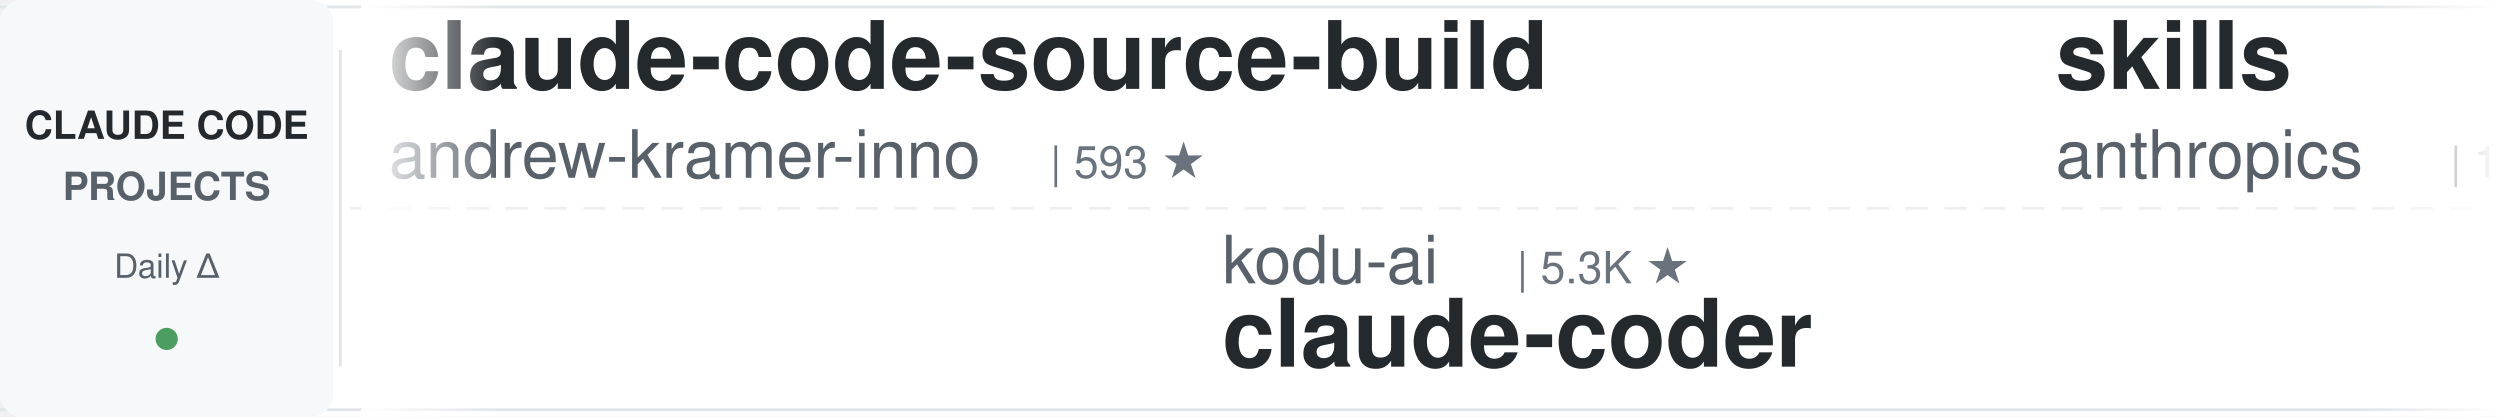
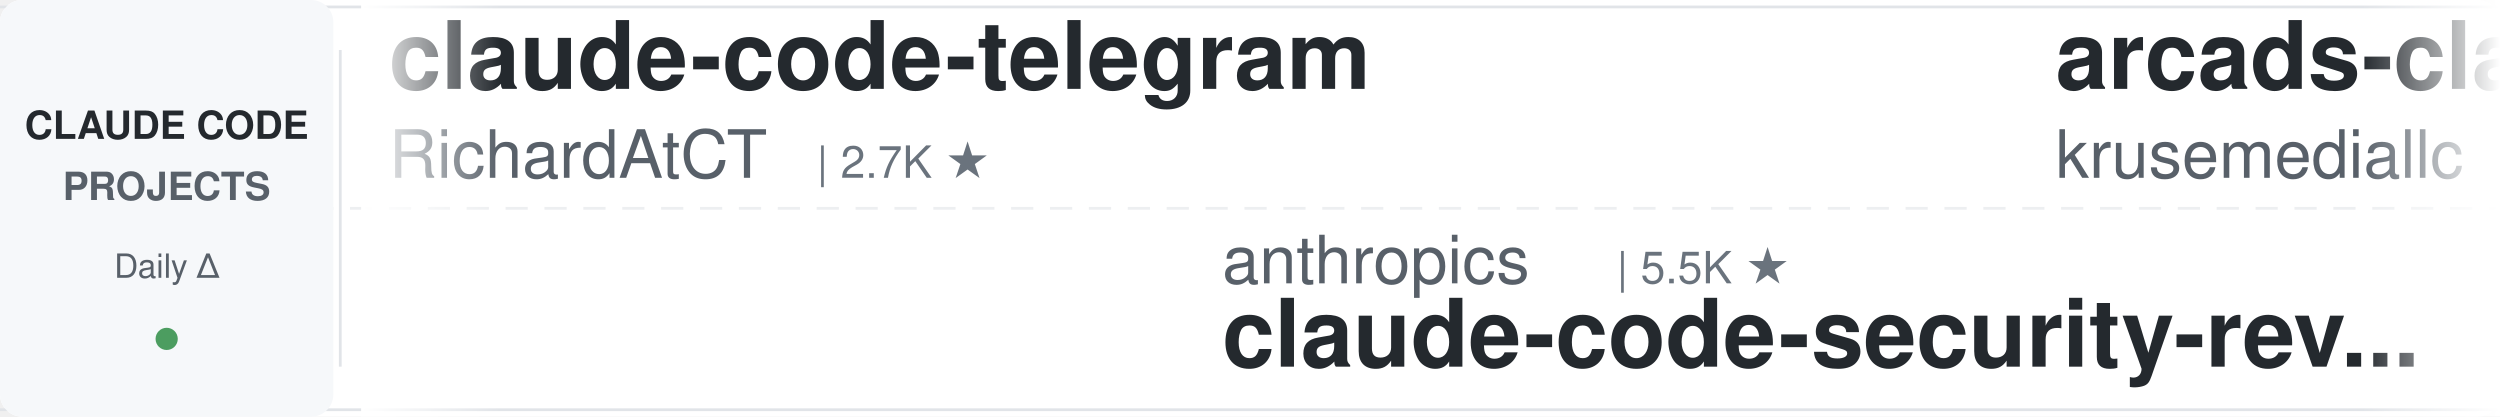
<svg xmlns="http://www.w3.org/2000/svg" width="900" height="150">
  <defs>
    <linearGradient id="leftFade" x1="0%" y1="0%" x2="100%" y2="0%">
      <stop offset="0%" style="stop-color:#ffffff;stop-opacity:1" />
      <stop offset="100%" style="stop-color:#ffffff;stop-opacity:0" />
    </linearGradient>
    <linearGradient id="rightFade" x1="0%" y1="0%" x2="100%" y2="0%">
      <stop offset="0%" style="stop-color:#ffffff;stop-opacity:0" />
      <stop offset="100%" style="stop-color:#ffffff;stop-opacity:1" />
    </linearGradient>
  </defs>
  <rect width="900" height="150" fill="#ffffff" rx="8" />
  <rect x="0" y="2" width="900" height="1" fill="#e1e4e8" />
  <rect x="0" y="147" width="900" height="1" fill="#e1e4e8" />
  <line x1="0" y1="75" x2="900" y2="75" stroke="#e1e4e8" stroke-width="1" stroke-dasharray="8 6" opacity="0.6" />
  <rect x="0" y="0" width="120" height="150" fill="#f6f8fa" rx="8" />
  <text x="60" y="50" font-family="-apple-system, BlinkMacSystemFont, 'Segoe UI', Helvetica, Arial, sans-serif" font-size="14" font-weight="600" fill="#24292e" text-anchor="middle">CLAUDE CODE</text>
  <text x="60" y="72" font-family="-apple-system, BlinkMacSystemFont, 'Segoe UI', Helvetica, Arial, sans-serif" font-size="14" font-weight="600" fill="#586069" text-anchor="middle">PROJECTS</text>
  <text x="60" y="100" font-family="-apple-system, BlinkMacSystemFont, 'Segoe UI', Helvetica, Arial, sans-serif" font-size="12" font-weight="500" fill="#586069" text-anchor="middle">Daily Δ</text>
  <circle cx="60" cy="122" r="4" fill="#22863a" opacity="0.8" />
  <rect x="122" y="18" width="1" height="114" fill="#e1e4e8" />
  <clipPath id="tickerClip">
    <rect x="130" y="0" width="770" height="150" />
  </clipPath>
  <g clip-path="url(#tickerClip)">
    <g id="tickerItems">
      <animateTransform attributeName="transform" attributeType="XML" type="translate" from="0 0" to="-3000 0" dur="54s" repeatCount="indefinite" />
      <g transform="translate(0, 0)">
-         <text x="140" y="32" font-family="-apple-system, BlinkMacSystemFont, 'Segoe UI', Helvetica, Arial, sans-serif" font-size="34" font-weight="600" fill="#24292e">claude-code-source-build</text>
-         <text x="140" y="64" font-family="-apple-system, BlinkMacSystemFont, 'Segoe UI', Helvetica, Arial, sans-serif" font-size="24" font-weight="400" fill="#586069">andrew-kramer-inno</text>
-         <text x="378" y="64" font-family="-apple-system, BlinkMacSystemFont, 'Segoe UI', Helvetica, Arial, sans-serif" font-size="16" font-weight="500" fill="#6a737d">| 593 ★</text>
+         <text x="140" y="32" font-family="-apple-system, BlinkMacSystemFont, 'Segoe UI', Helvetica, Arial, sans-serif" font-size="34" font-weight="600" fill="#24292e">claude-code-telegram</text>
+         <text x="140" y="64" font-family="-apple-system, BlinkMacSystemFont, 'Segoe UI', Helvetica, Arial, sans-serif" font-size="24" font-weight="400" fill="#586069">RichardAtCT</text>
+         <text x="294" y="64" font-family="-apple-system, BlinkMacSystemFont, 'Segoe UI', Helvetica, Arial, sans-serif" font-size="16" font-weight="500" fill="#6a737d">| 2.7K ★</text>
      </g>
      <g transform="translate(300, 0)">
-         <text x="140" y="102" font-family="-apple-system, BlinkMacSystemFont, 'Segoe UI', Helvetica, Arial, sans-serif" font-size="24" font-weight="400" fill="#586069">kodu-ai</text>
-         <text x="246" y="102" font-family="-apple-system, BlinkMacSystemFont, 'Segoe UI', Helvetica, Arial, sans-serif" font-size="16" font-weight="500" fill="#6a737d">| 5.3K ★</text>
-         <text x="140" y="132" font-family="-apple-system, BlinkMacSystemFont, 'Segoe UI', Helvetica, Arial, sans-serif" font-size="34" font-weight="600" fill="#24292e">claude-coder</text>
+         <text x="140" y="102" font-family="-apple-system, BlinkMacSystemFont, 'Segoe UI', Helvetica, Arial, sans-serif" font-size="24" font-weight="400" fill="#586069">anthropics</text>
+         <text x="282" y="102" font-family="-apple-system, BlinkMacSystemFont, 'Segoe UI', Helvetica, Arial, sans-serif" font-size="16" font-weight="500" fill="#6a737d">| 5.5K ★</text>
+         <text x="140" y="132" font-family="-apple-system, BlinkMacSystemFont, 'Segoe UI', Helvetica, Arial, sans-serif" font-size="34" font-weight="600" fill="#24292e">claude-code-security-rev...</text>
      </g>
      <g transform="translate(600, 0)">
-         <text x="140" y="32" font-family="-apple-system, BlinkMacSystemFont, 'Segoe UI', Helvetica, Arial, sans-serif" font-size="34" font-weight="600" fill="#24292e">skills</text>
-         <text x="140" y="64" font-family="-apple-system, BlinkMacSystemFont, 'Segoe UI', Helvetica, Arial, sans-serif" font-size="24" font-weight="400" fill="#586069">anthropics</text>
-         <text x="282" y="64" font-family="-apple-system, BlinkMacSystemFont, 'Segoe UI', Helvetica, Arial, sans-serif" font-size="16" font-weight="500" fill="#6a737d">| 158.0K ★</text>
+         <text x="140" y="32" font-family="-apple-system, BlinkMacSystemFont, 'Segoe UI', Helvetica, Arial, sans-serif" font-size="34" font-weight="600" fill="#24292e">arcads-claude-code</text>
+         <text x="140" y="64" font-family="-apple-system, BlinkMacSystemFont, 'Segoe UI', Helvetica, Arial, sans-serif" font-size="24" font-weight="400" fill="#586069">krusemediallc</text>
+         <text x="318" y="64" font-family="-apple-system, BlinkMacSystemFont, 'Segoe UI', Helvetica, Arial, sans-serif" font-size="16" font-weight="500" fill="#6a737d">| 952 ★</text>
      </g>
      <g transform="translate(900, 0)">
-         <text x="140" y="102" font-family="-apple-system, BlinkMacSystemFont, 'Segoe UI', Helvetica, Arial, sans-serif" font-size="24" font-weight="400" fill="#586069">davila7</text>
-         <text x="246" y="102" font-family="-apple-system, BlinkMacSystemFont, 'Segoe UI', Helvetica, Arial, sans-serif" font-size="16" font-weight="500" fill="#6a737d">| 28.4K ★</text>
-         <text x="140" y="132" font-family="-apple-system, BlinkMacSystemFont, 'Segoe UI', Helvetica, Arial, sans-serif" font-size="34" font-weight="600" fill="#24292e">claude-code-templates</text>
+         <text x="140" y="102" font-family="-apple-system, BlinkMacSystemFont, 'Segoe UI', Helvetica, Arial, sans-serif" font-size="24" font-weight="400" fill="#586069">luongnv89</text>
+         <text x="270" y="102" font-family="-apple-system, BlinkMacSystemFont, 'Segoe UI', Helvetica, Arial, sans-serif" font-size="16" font-weight="500" fill="#6a737d">| 39.2K ★</text>
+         <text x="140" y="132" font-family="-apple-system, BlinkMacSystemFont, 'Segoe UI', Helvetica, Arial, sans-serif" font-size="34" font-weight="600" fill="#24292e">claude-howto</text>
      </g>
      <g transform="translate(1200, 0)">
-         <text x="140" y="32" font-family="-apple-system, BlinkMacSystemFont, 'Segoe UI', Helvetica, Arial, sans-serif" font-size="34" font-weight="600" fill="#24292e">claude-howto</text>
-         <text x="140" y="64" font-family="-apple-system, BlinkMacSystemFont, 'Segoe UI', Helvetica, Arial, sans-serif" font-size="24" font-weight="400" fill="#586069">luongnv89</text>
-         <text x="270" y="64" font-family="-apple-system, BlinkMacSystemFont, 'Segoe UI', Helvetica, Arial, sans-serif" font-size="16" font-weight="500" fill="#6a737d">| 39.2K ★</text>
+         <text x="140" y="32" font-family="-apple-system, BlinkMacSystemFont, 'Segoe UI', Helvetica, Arial, sans-serif" font-size="34" font-weight="600" fill="#24292e">ralph-claude-code</text>
+         <text x="140" y="64" font-family="-apple-system, BlinkMacSystemFont, 'Segoe UI', Helvetica, Arial, sans-serif" font-size="24" font-weight="400" fill="#586069">frankbria</text>
+         <text x="270" y="64" font-family="-apple-system, BlinkMacSystemFont, 'Segoe UI', Helvetica, Arial, sans-serif" font-size="16" font-weight="500" fill="#6a737d">| 9.5K ★</text>
      </g>
      <g transform="translate(1500, 0)">
-         <text x="140" y="102" font-family="-apple-system, BlinkMacSystemFont, 'Segoe UI', Helvetica, Arial, sans-serif" font-size="24" font-weight="400" fill="#586069">jqueryscript</text>
-         <text x="306" y="102" font-family="-apple-system, BlinkMacSystemFont, 'Segoe UI', Helvetica, Arial, sans-serif" font-size="16" font-weight="500" fill="#6a737d">| 455 ★</text>
-         <text x="140" y="132" font-family="-apple-system, BlinkMacSystemFont, 'Segoe UI', Helvetica, Arial, sans-serif" font-size="34" font-weight="600" fill="#24292e">awesome-claude-code</text>
+         <text x="140" y="102" font-family="-apple-system, BlinkMacSystemFont, 'Segoe UI', Helvetica, Arial, sans-serif" font-size="24" font-weight="400" fill="#586069">rohitg00</text>
+         <text x="258" y="102" font-family="-apple-system, BlinkMacSystemFont, 'Segoe UI', Helvetica, Arial, sans-serif" font-size="16" font-weight="500" fill="#6a737d">| 2.2K ★</text>
+         <text x="140" y="132" font-family="-apple-system, BlinkMacSystemFont, 'Segoe UI', Helvetica, Arial, sans-serif" font-size="34" font-weight="600" fill="#24292e">awesome-claude-code-tool...</text>
      </g>
      <g transform="translate(1800, 0)">
-         <text x="140" y="32" font-family="-apple-system, BlinkMacSystemFont, 'Segoe UI', Helvetica, Arial, sans-serif" font-size="34" font-weight="600" fill="#24292e">claude-code-from-scratch</text>
-         <text x="140" y="64" font-family="-apple-system, BlinkMacSystemFont, 'Segoe UI', Helvetica, Arial, sans-serif" font-size="24" font-weight="400" fill="#586069">Windy3f3f3f3f</text>
-         <text x="318" y="64" font-family="-apple-system, BlinkMacSystemFont, 'Segoe UI', Helvetica, Arial, sans-serif" font-size="16" font-weight="500" fill="#6a737d">| 2.1K ★</text>
+         <text x="140" y="32" font-family="-apple-system, BlinkMacSystemFont, 'Segoe UI', Helvetica, Arial, sans-serif" font-size="34" font-weight="600" fill="#24292e">claude-code-infrastructu...</text>
+         <text x="140" y="64" font-family="-apple-system, BlinkMacSystemFont, 'Segoe UI', Helvetica, Arial, sans-serif" font-size="24" font-weight="400" fill="#586069">diet103</text>
+         <text x="246" y="64" font-family="-apple-system, BlinkMacSystemFont, 'Segoe UI', Helvetica, Arial, sans-serif" font-size="16" font-weight="500" fill="#6a737d">| 9.7K ★</text>
      </g>
      <g transform="translate(2100, 0)">
-         <text x="140" y="102" font-family="-apple-system, BlinkMacSystemFont, 'Segoe UI', Helvetica, Arial, sans-serif" font-size="24" font-weight="400" fill="#586069">LING71671</text>
-         <text x="270" y="102" font-family="-apple-system, BlinkMacSystemFont, 'Segoe UI', Helvetica, Arial, sans-serif" font-size="16" font-weight="500" fill="#6a737d">| 907 ★</text>
-         <text x="140" y="132" font-family="-apple-system, BlinkMacSystemFont, 'Segoe UI', Helvetica, Arial, sans-serif" font-size="34" font-weight="600" fill="#24292e">Open-ClaudeCode</text>
+         <text x="140" y="102" font-family="-apple-system, BlinkMacSystemFont, 'Segoe UI', Helvetica, Arial, sans-serif" font-size="24" font-weight="400" fill="#586069">alirezarezvani</text>
+         <text x="330" y="102" font-family="-apple-system, BlinkMacSystemFont, 'Segoe UI', Helvetica, Arial, sans-serif" font-size="16" font-weight="500" fill="#6a737d">| 19.9K ★</text>
+         <text x="140" y="132" font-family="-apple-system, BlinkMacSystemFont, 'Segoe UI', Helvetica, Arial, sans-serif" font-size="34" font-weight="600" fill="#24292e">claude-skills</text>
      </g>
      <g transform="translate(2400, 0)">
-         <text x="140" y="32" font-family="-apple-system, BlinkMacSystemFont, 'Segoe UI', Helvetica, Arial, sans-serif" font-size="34" font-weight="600" fill="#24292e">claude-code-harness</text>
-         <text x="140" y="64" font-family="-apple-system, BlinkMacSystemFont, 'Segoe UI', Helvetica, Arial, sans-serif" font-size="24" font-weight="400" fill="#586069">Chachamaru127</text>
-         <text x="318" y="64" font-family="-apple-system, BlinkMacSystemFont, 'Segoe UI', Helvetica, Arial, sans-serif" font-size="16" font-weight="500" fill="#6a737d">| 2.9K ★</text>
+         <text x="140" y="32" font-family="-apple-system, BlinkMacSystemFont, 'Segoe UI', Helvetica, Arial, sans-serif" font-size="34" font-weight="600" fill="#24292e">claude-code-my-workflow</text>
+         <text x="140" y="64" font-family="-apple-system, BlinkMacSystemFont, 'Segoe UI', Helvetica, Arial, sans-serif" font-size="24" font-weight="400" fill="#586069">pedrohcgs</text>
+         <text x="270" y="64" font-family="-apple-system, BlinkMacSystemFont, 'Segoe UI', Helvetica, Arial, sans-serif" font-size="16" font-weight="500" fill="#6a737d">| 1.4K ★</text>
      </g>
      <g transform="translate(2700, 0)">
-         <text x="140" y="102" font-family="-apple-system, BlinkMacSystemFont, 'Segoe UI', Helvetica, Arial, sans-serif" font-size="24" font-weight="400" fill="#586069">Yuyz0112</text>
-         <text x="258" y="102" font-family="-apple-system, BlinkMacSystemFont, 'Segoe UI', Helvetica, Arial, sans-serif" font-size="16" font-weight="500" fill="#6a737d">| 2.4K ★</text>
-         <text x="140" y="132" font-family="-apple-system, BlinkMacSystemFont, 'Segoe UI', Helvetica, Arial, sans-serif" font-size="34" font-weight="600" fill="#24292e">claude-code-reverse</text>
+         <text x="140" y="102" font-family="-apple-system, BlinkMacSystemFont, 'Segoe UI', Helvetica, Arial, sans-serif" font-size="24" font-weight="400" fill="#586069">liuup</text>
+         <text x="222" y="102" font-family="-apple-system, BlinkMacSystemFont, 'Segoe UI', Helvetica, Arial, sans-serif" font-size="16" font-weight="500" fill="#6a737d">| 3.4K ★</text>
+         <text x="140" y="132" font-family="-apple-system, BlinkMacSystemFont, 'Segoe UI', Helvetica, Arial, sans-serif" font-size="34" font-weight="600" fill="#24292e">claude-code-analysis</text>
      </g>
      <g transform="translate(3000, 0)">
-         <text x="140" y="32" font-family="-apple-system, BlinkMacSystemFont, 'Segoe UI', Helvetica, Arial, sans-serif" font-size="34" font-weight="600" fill="#24292e">claude-code-source-build</text>
-         <text x="140" y="64" font-family="-apple-system, BlinkMacSystemFont, 'Segoe UI', Helvetica, Arial, sans-serif" font-size="24" font-weight="400" fill="#586069">andrew-kramer-inno</text>
-         <text x="378" y="64" font-family="-apple-system, BlinkMacSystemFont, 'Segoe UI', Helvetica, Arial, sans-serif" font-size="16" font-weight="500" fill="#6a737d">| 593 ★</text>
+         <text x="140" y="32" font-family="-apple-system, BlinkMacSystemFont, 'Segoe UI', Helvetica, Arial, sans-serif" font-size="34" font-weight="600" fill="#24292e">claude-code-telegram</text>
+         <text x="140" y="64" font-family="-apple-system, BlinkMacSystemFont, 'Segoe UI', Helvetica, Arial, sans-serif" font-size="24" font-weight="400" fill="#586069">RichardAtCT</text>
+         <text x="294" y="64" font-family="-apple-system, BlinkMacSystemFont, 'Segoe UI', Helvetica, Arial, sans-serif" font-size="16" font-weight="500" fill="#6a737d">| 2.7K ★</text>
      </g>
      <g transform="translate(3300, 0)">
-         <text x="140" y="102" font-family="-apple-system, BlinkMacSystemFont, 'Segoe UI', Helvetica, Arial, sans-serif" font-size="24" font-weight="400" fill="#586069">kodu-ai</text>
-         <text x="246" y="102" font-family="-apple-system, BlinkMacSystemFont, 'Segoe UI', Helvetica, Arial, sans-serif" font-size="16" font-weight="500" fill="#6a737d">| 5.3K ★</text>
-         <text x="140" y="132" font-family="-apple-system, BlinkMacSystemFont, 'Segoe UI', Helvetica, Arial, sans-serif" font-size="34" font-weight="600" fill="#24292e">claude-coder</text>
+         <text x="140" y="102" font-family="-apple-system, BlinkMacSystemFont, 'Segoe UI', Helvetica, Arial, sans-serif" font-size="24" font-weight="400" fill="#586069">anthropics</text>
+         <text x="282" y="102" font-family="-apple-system, BlinkMacSystemFont, 'Segoe UI', Helvetica, Arial, sans-serif" font-size="16" font-weight="500" fill="#6a737d">| 5.5K ★</text>
+         <text x="140" y="132" font-family="-apple-system, BlinkMacSystemFont, 'Segoe UI', Helvetica, Arial, sans-serif" font-size="34" font-weight="600" fill="#24292e">claude-code-security-rev...</text>
      </g>
      <g transform="translate(3600, 0)">
-         <text x="140" y="32" font-family="-apple-system, BlinkMacSystemFont, 'Segoe UI', Helvetica, Arial, sans-serif" font-size="34" font-weight="600" fill="#24292e">skills</text>
-         <text x="140" y="64" font-family="-apple-system, BlinkMacSystemFont, 'Segoe UI', Helvetica, Arial, sans-serif" font-size="24" font-weight="400" fill="#586069">anthropics</text>
-         <text x="282" y="64" font-family="-apple-system, BlinkMacSystemFont, 'Segoe UI', Helvetica, Arial, sans-serif" font-size="16" font-weight="500" fill="#6a737d">| 158.0K ★</text>
+         <text x="140" y="32" font-family="-apple-system, BlinkMacSystemFont, 'Segoe UI', Helvetica, Arial, sans-serif" font-size="34" font-weight="600" fill="#24292e">arcads-claude-code</text>
+         <text x="140" y="64" font-family="-apple-system, BlinkMacSystemFont, 'Segoe UI', Helvetica, Arial, sans-serif" font-size="24" font-weight="400" fill="#586069">krusemediallc</text>
+         <text x="318" y="64" font-family="-apple-system, BlinkMacSystemFont, 'Segoe UI', Helvetica, Arial, sans-serif" font-size="16" font-weight="500" fill="#6a737d">| 952 ★</text>
      </g>
      <g transform="translate(3900, 0)">
-         <text x="140" y="102" font-family="-apple-system, BlinkMacSystemFont, 'Segoe UI', Helvetica, Arial, sans-serif" font-size="24" font-weight="400" fill="#586069">davila7</text>
-         <text x="246" y="102" font-family="-apple-system, BlinkMacSystemFont, 'Segoe UI', Helvetica, Arial, sans-serif" font-size="16" font-weight="500" fill="#6a737d">| 28.4K ★</text>
-         <text x="140" y="132" font-family="-apple-system, BlinkMacSystemFont, 'Segoe UI', Helvetica, Arial, sans-serif" font-size="34" font-weight="600" fill="#24292e">claude-code-templates</text>
+         <text x="140" y="102" font-family="-apple-system, BlinkMacSystemFont, 'Segoe UI', Helvetica, Arial, sans-serif" font-size="24" font-weight="400" fill="#586069">luongnv89</text>
+         <text x="270" y="102" font-family="-apple-system, BlinkMacSystemFont, 'Segoe UI', Helvetica, Arial, sans-serif" font-size="16" font-weight="500" fill="#6a737d">| 39.2K ★</text>
+         <text x="140" y="132" font-family="-apple-system, BlinkMacSystemFont, 'Segoe UI', Helvetica, Arial, sans-serif" font-size="34" font-weight="600" fill="#24292e">claude-howto</text>
      </g>
    </g>
  </g>
  <rect x="130" y="0" width="50" height="150" fill="url(#leftFade)" />
  <rect x="850" y="0" width="50" height="150" fill="url(#rightFade)" />
</svg>
